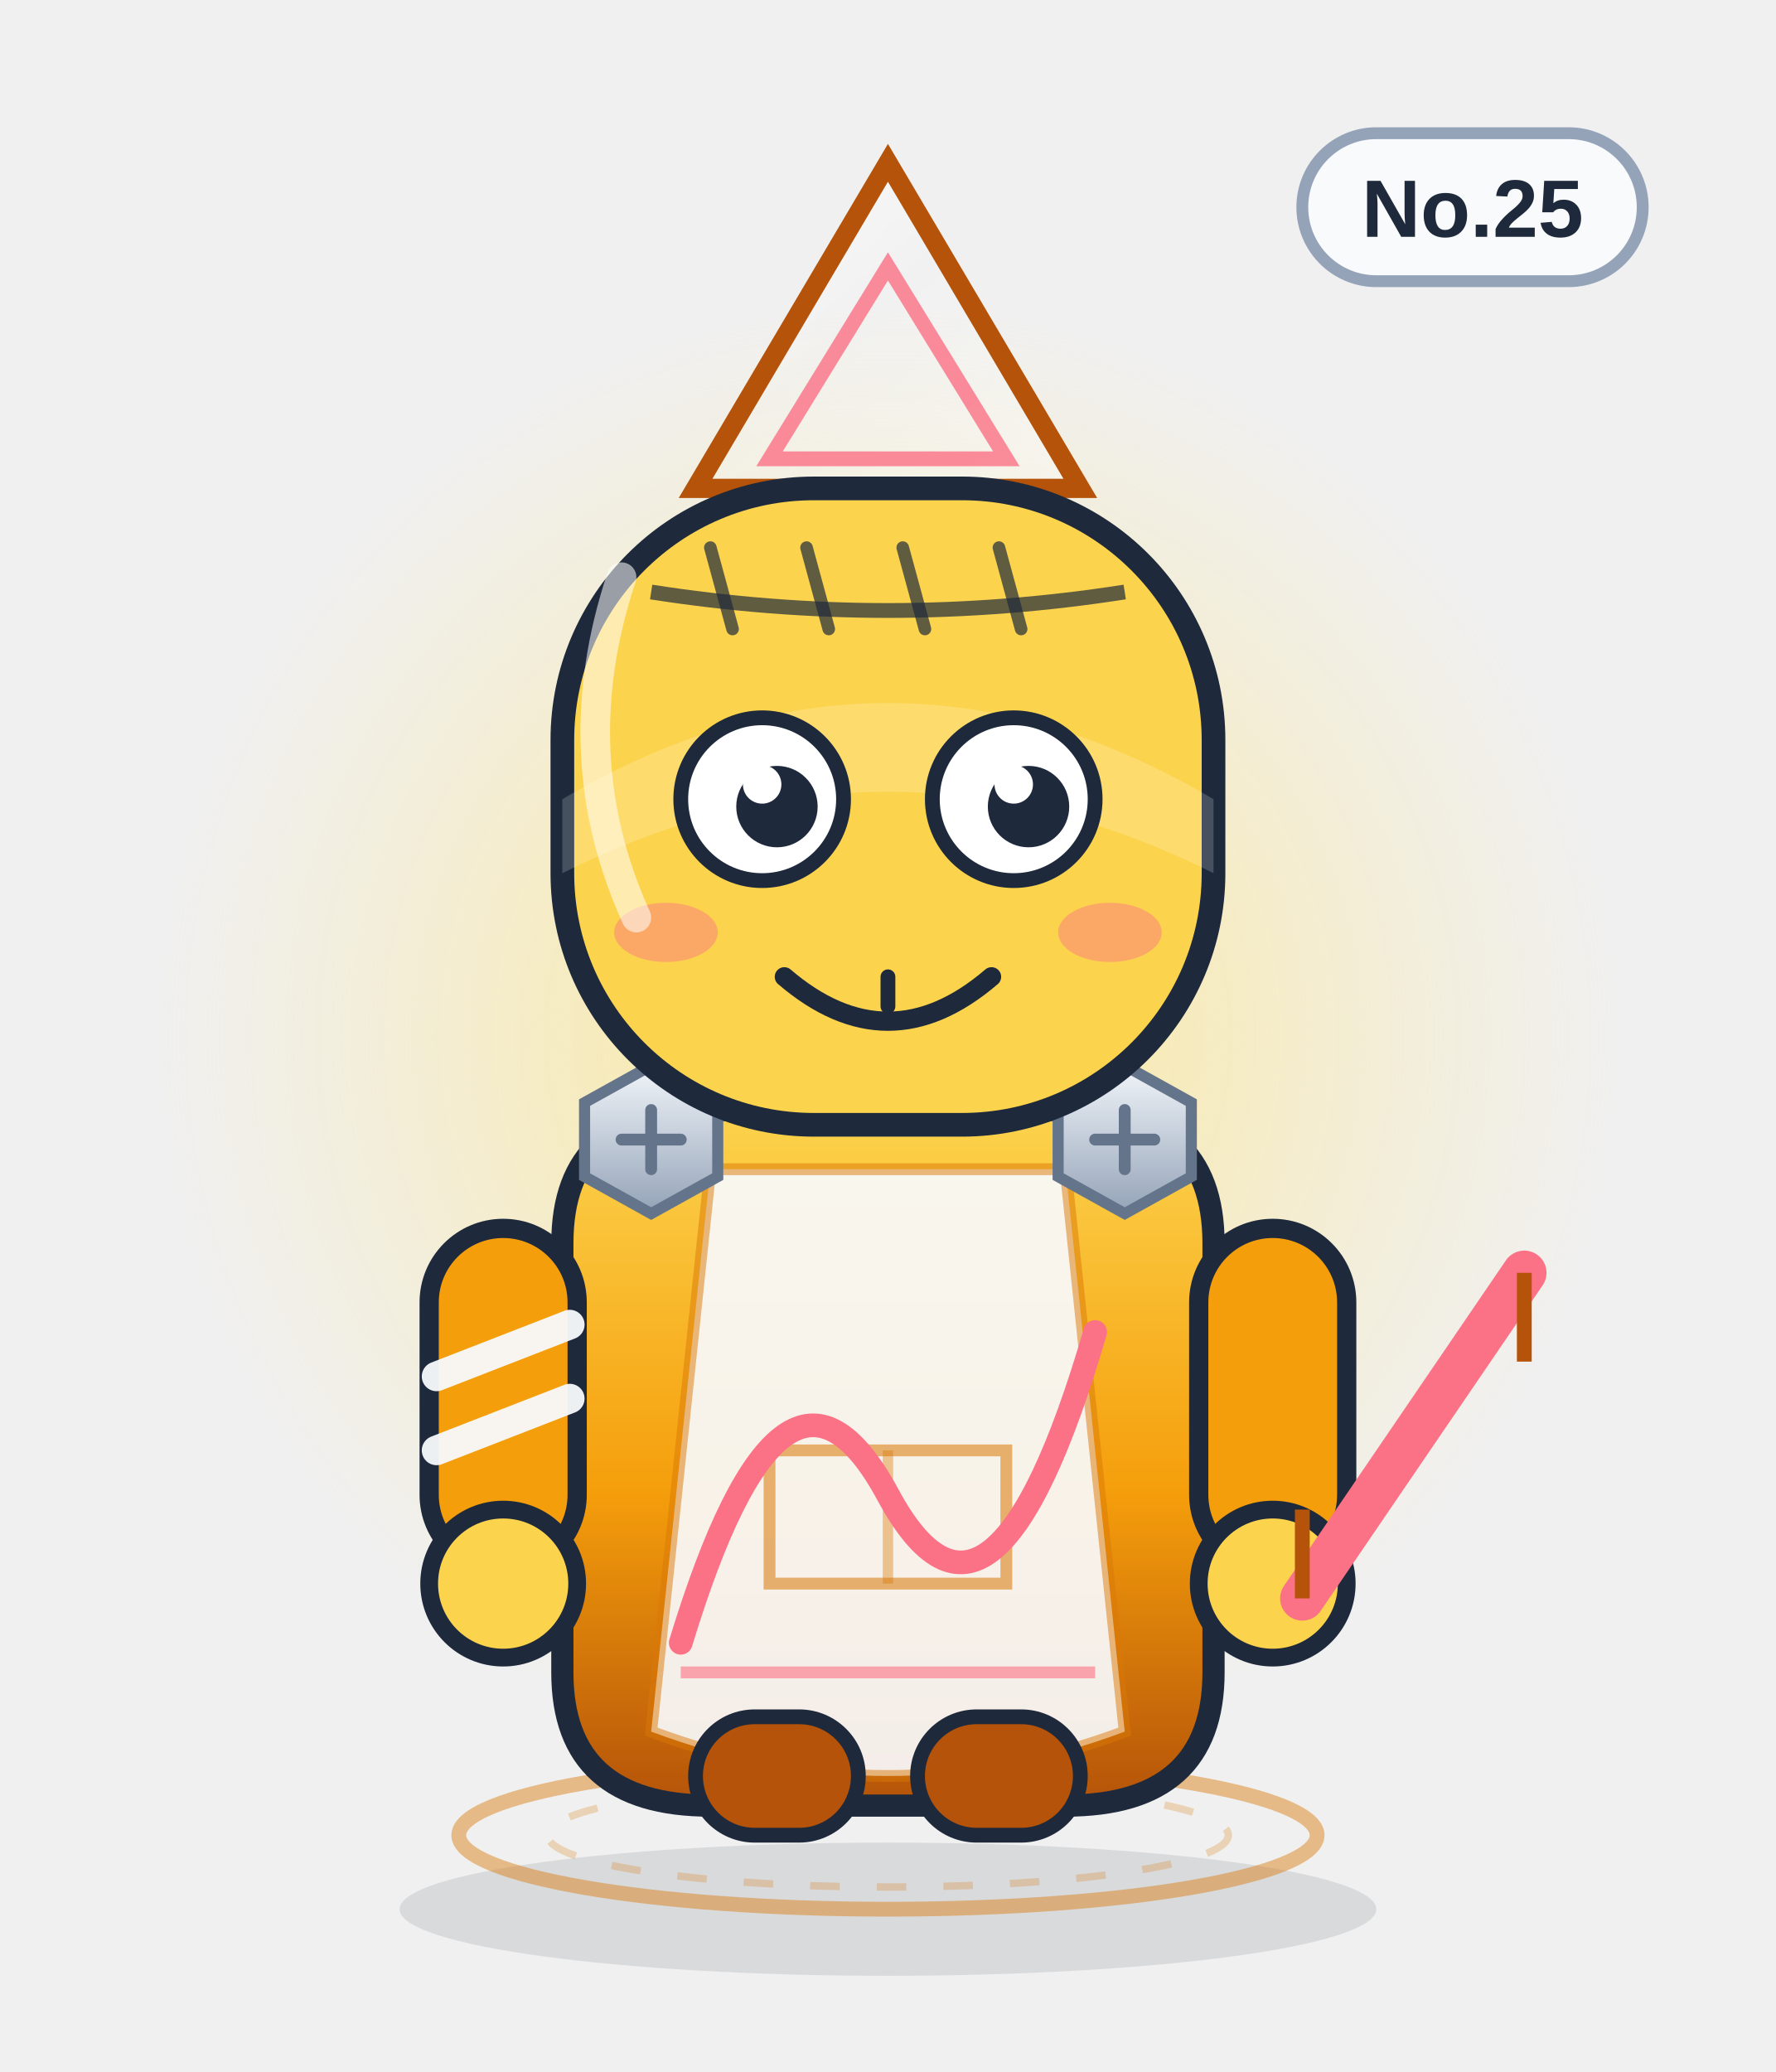
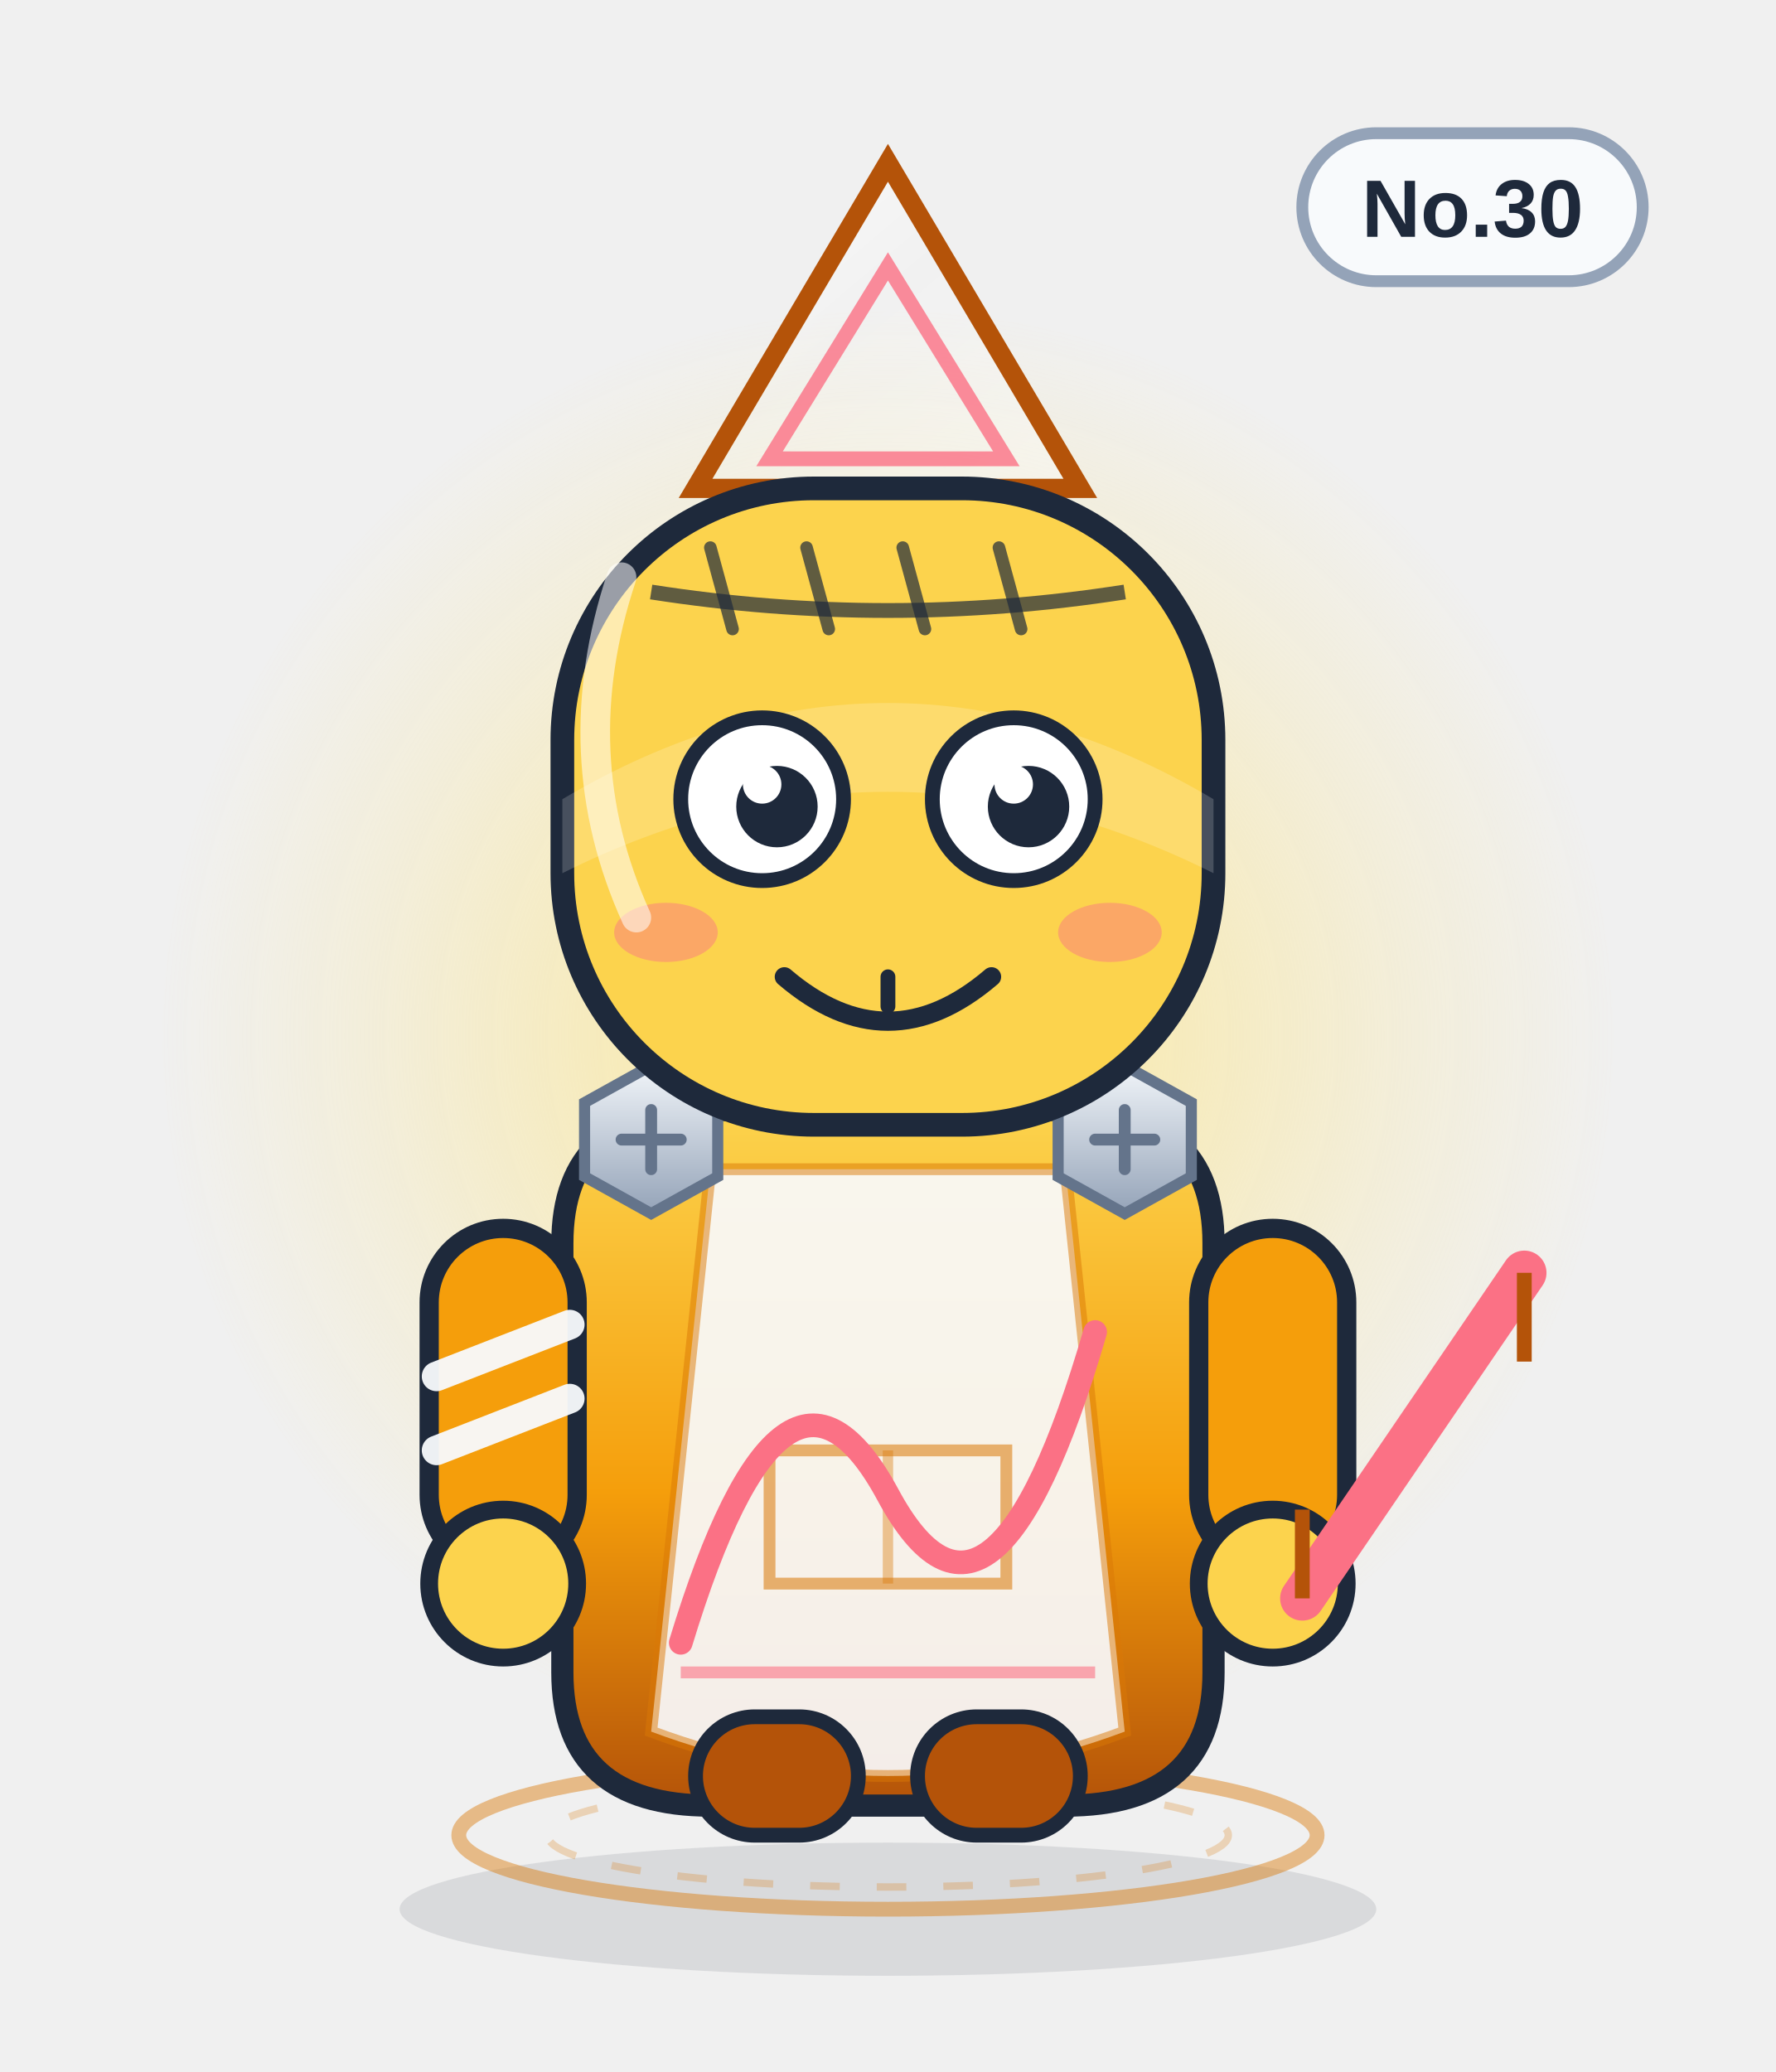
<svg xmlns="http://www.w3.org/2000/svg" viewBox="0 0 240 280" width="240" height="280" role="img" aria-label="三角匠">
  <defs>
    <linearGradient id="body" x1="0" y1="0" x2="0" y2="1">
      <stop offset="0" stop-color="#fcd34d" />
      <stop offset=".55" stop-color="#f59e0b" />
      <stop offset="1" stop-color="#b45309" />
    </linearGradient>
    <linearGradient id="glass" x1="0" y1="0" x2="1" y2="1">
      <stop offset="0" stop-color="#ffffff" stop-opacity=".75" />
      <stop offset=".45" stop-color="#ffffff" stop-opacity=".08" />
      <stop offset="1" stop-color="#ffffff" stop-opacity=".35" />
    </linearGradient>
    <linearGradient id="metal" x1="0" y1="0" x2="0" y2="1">
      <stop offset="0" stop-color="#f1f5f9" />
      <stop offset="1" stop-color="#94a3b8" />
    </linearGradient>
    <radialGradient id="halo">
      <stop offset="0" stop-color="#fde68a" stop-opacity=".85" />
      <stop offset=".7" stop-color="#fde68a" stop-opacity=".22" />
      <stop offset="1" stop-color="#fde68a" stop-opacity="0" />
    </radialGradient>
    <radialGradient id="glow">
      <stop offset="0" stop-color="#fb7185" stop-opacity=".9" />
      <stop offset="1" stop-color="#fb7185" stop-opacity="0" />
    </radialGradient>
    <linearGradient id="robe" x1="0" y1="0" x2="0" y2="1">
      <stop offset="0" stop-color="#ffffff" />
      <stop offset="1" stop-color="#dbe4f0" />
    </linearGradient>
  </defs>
  <ellipse cx="120" cy="258" rx="66" ry="9" fill="#0f172a" opacity=".10" />
  <circle cx="120" cy="140" r="98" fill="url(#halo)" />
  <ellipse cx="120" cy="248" rx="58" ry="10" fill="none" stroke="#d97706" stroke-width="2" opacity=".45" />
  <ellipse cx="120" cy="248" rx="46" ry="7" fill="none" stroke="#d97706" stroke-width="1" opacity=".25" stroke-dasharray="4 5" />
  <g>
    <rect x="176" y="18" width="46" height="20" rx="10" fill="#f8fafc" stroke="#94a3b8" stroke-width="1.6" />
-     <text x="199" y="32" text-anchor="middle" font-family="Arial,Helvetica,sans-serif" font-size="11" font-weight="bold" fill="#1e293b">No.25</text>
+     <text x="199" y="32" text-anchor="middle" font-family="Arial,Helvetica,sans-serif" font-size="11" font-weight="bold" fill="#1e293b">No.30</text>
  </g>
  <path d="M94 66 L120 22 L146 66z" fill="url(#glass)" stroke="#b45309" stroke-width="2.6" />
  <path d="M120 36 L136 62 H104z" fill="none" stroke="#fb7185" stroke-width="2" opacity=".8" />
  <path d="M76 168 q0 -18 20 -18 h48 q20 0 20 18 v58 q0 18 -20 18 h-48 q-20 0 -20 -18z" fill="url(#body)" stroke="#1e293b" stroke-width="3" />
  <path d="M96 158 h48 l8 76 q-32 12 -64 0z" fill="#f8fafc" opacity=".92" />
  <path d="M96 158 h48 l8 76 q-32 12 -64 0z" fill="none" stroke="#d97706" stroke-width="1.6" opacity=".5" />
  <path d="M104 196 h32 v18 h-32z" fill="none" stroke="#d97706" stroke-width="1.6" opacity=".55" />
  <path d="M120 196 v18" stroke="#d97706" stroke-width="1.4" opacity=".4" />
  <g>
    <rect x="58" y="166" width="20" height="46" rx="10" fill="#f59e0b" stroke="#1e293b" stroke-width="2.6" />
    <rect x="162" y="166" width="20" height="46" rx="10" fill="#f59e0b" stroke="#1e293b" stroke-width="2.6" />
    <circle cx="68" cy="214" r="10" fill="#fcd34d" stroke="#1e293b" stroke-width="2.4" />
    <circle cx="172" cy="214" r="10" fill="#fcd34d" stroke="#1e293b" stroke-width="2.4" />
    <path d="M59 186 l18 -7 M59 196 l18 -7" stroke="#f8fafc" stroke-width="4" stroke-linecap="round" opacity=".95" />
  </g>
  <rect x="94" y="232" width="22" height="16" rx="8" fill="#b45309" stroke="#1e293b" stroke-width="2" />
  <rect x="124" y="232" width="22" height="16" rx="8" fill="#b45309" stroke="#1e293b" stroke-width="2" />
  <g transform="translate(88 154)">
    <polygon points="-9,-5 0,-10 9,-5 9,5 0,10 -9,5" fill="url(#metal)" stroke="#64748b" stroke-width="1.5" />
    <path d="M-4 0 H4 M0 -4 V4" stroke="#64748b" stroke-width="1.6" stroke-linecap="round" />
  </g>
  <g transform="translate(152 154)">
    <polygon points="-9,-5 0,-10 9,-5 9,5 0,10 -9,5" fill="url(#metal)" stroke="#64748b" stroke-width="1.5" />
    <path d="M-4 0 H4 M0 -4 V4" stroke="#64748b" stroke-width="1.6" stroke-linecap="round" />
  </g>
  <path d="M92 222 q14 -46 28 -20 t28 -22" fill="none" stroke="#fb7185" stroke-width="3.2" stroke-linecap="round" />
  <path d="M92 226 h56" stroke="#fb7185" stroke-width="1.6" opacity=".6" />
  <rect x="76" y="66" width="88" height="86" rx="34" fill="#fcd34d" stroke="#1e293b" stroke-width="3.2" />
  <path d="M76 108 q44 -26 88 0 v10 q-44 -22 -88 0z" fill="#fff" opacity=".18" />
  <path d="M88 80 Q120 85 152 80" fill="none" stroke="#1e293b" stroke-width="2" opacity=".7" />
  <path d="M96 74 l3 11" stroke="#1e293b" stroke-width="1.7" stroke-linecap="round" opacity=".7" />
  <path d="M109 74 l3 11" stroke="#1e293b" stroke-width="1.7" stroke-linecap="round" opacity=".7" />
  <path d="M122 74 l3 11" stroke="#1e293b" stroke-width="1.7" stroke-linecap="round" opacity=".7" />
  <path d="M135 74 l3 11" stroke="#1e293b" stroke-width="1.7" stroke-linecap="round" opacity=".7" />
  <circle cx="103" cy="108" r="11" fill="#fff" stroke="#1e293b" stroke-width="2" />
  <circle cx="105" cy="109" r="5.5" fill="#1e293b" />
  <circle cx="103" cy="106" r="2.6" fill="#fff" />
  <circle cx="137" cy="108" r="11" fill="#fff" stroke="#1e293b" stroke-width="2" />
  <circle cx="139" cy="109" r="5.5" fill="#1e293b" />
  <circle cx="137" cy="106" r="2.6" fill="#fff" />
  <g transform="translate(0 0)">
    <path d="M106 132 q14 12 28 0" fill="none" stroke="#1e293b" stroke-width="2.6" stroke-linecap="round" />
    <path d="M120 132 v4" stroke="#1e293b" stroke-width="2" stroke-linecap="round" />
  </g>
  <ellipse cx="90" cy="126" rx="7" ry="4" fill="#fb7185" opacity=".45" />
  <ellipse cx="150" cy="126" rx="7" ry="4" fill="#fb7185" opacity=".45" />
  <path d="M176 216 L206 172" stroke="#fb7185" stroke-width="6" stroke-linecap="round" />
  <path d="M176 216 l0 -12 M206 172 l0 12" stroke="#b45309" stroke-width="2" />
  <path d="M84 78 q-8 24 2 46" fill="none" stroke="#fff" stroke-width="4" stroke-linecap="round" opacity=".55" />
</svg>
